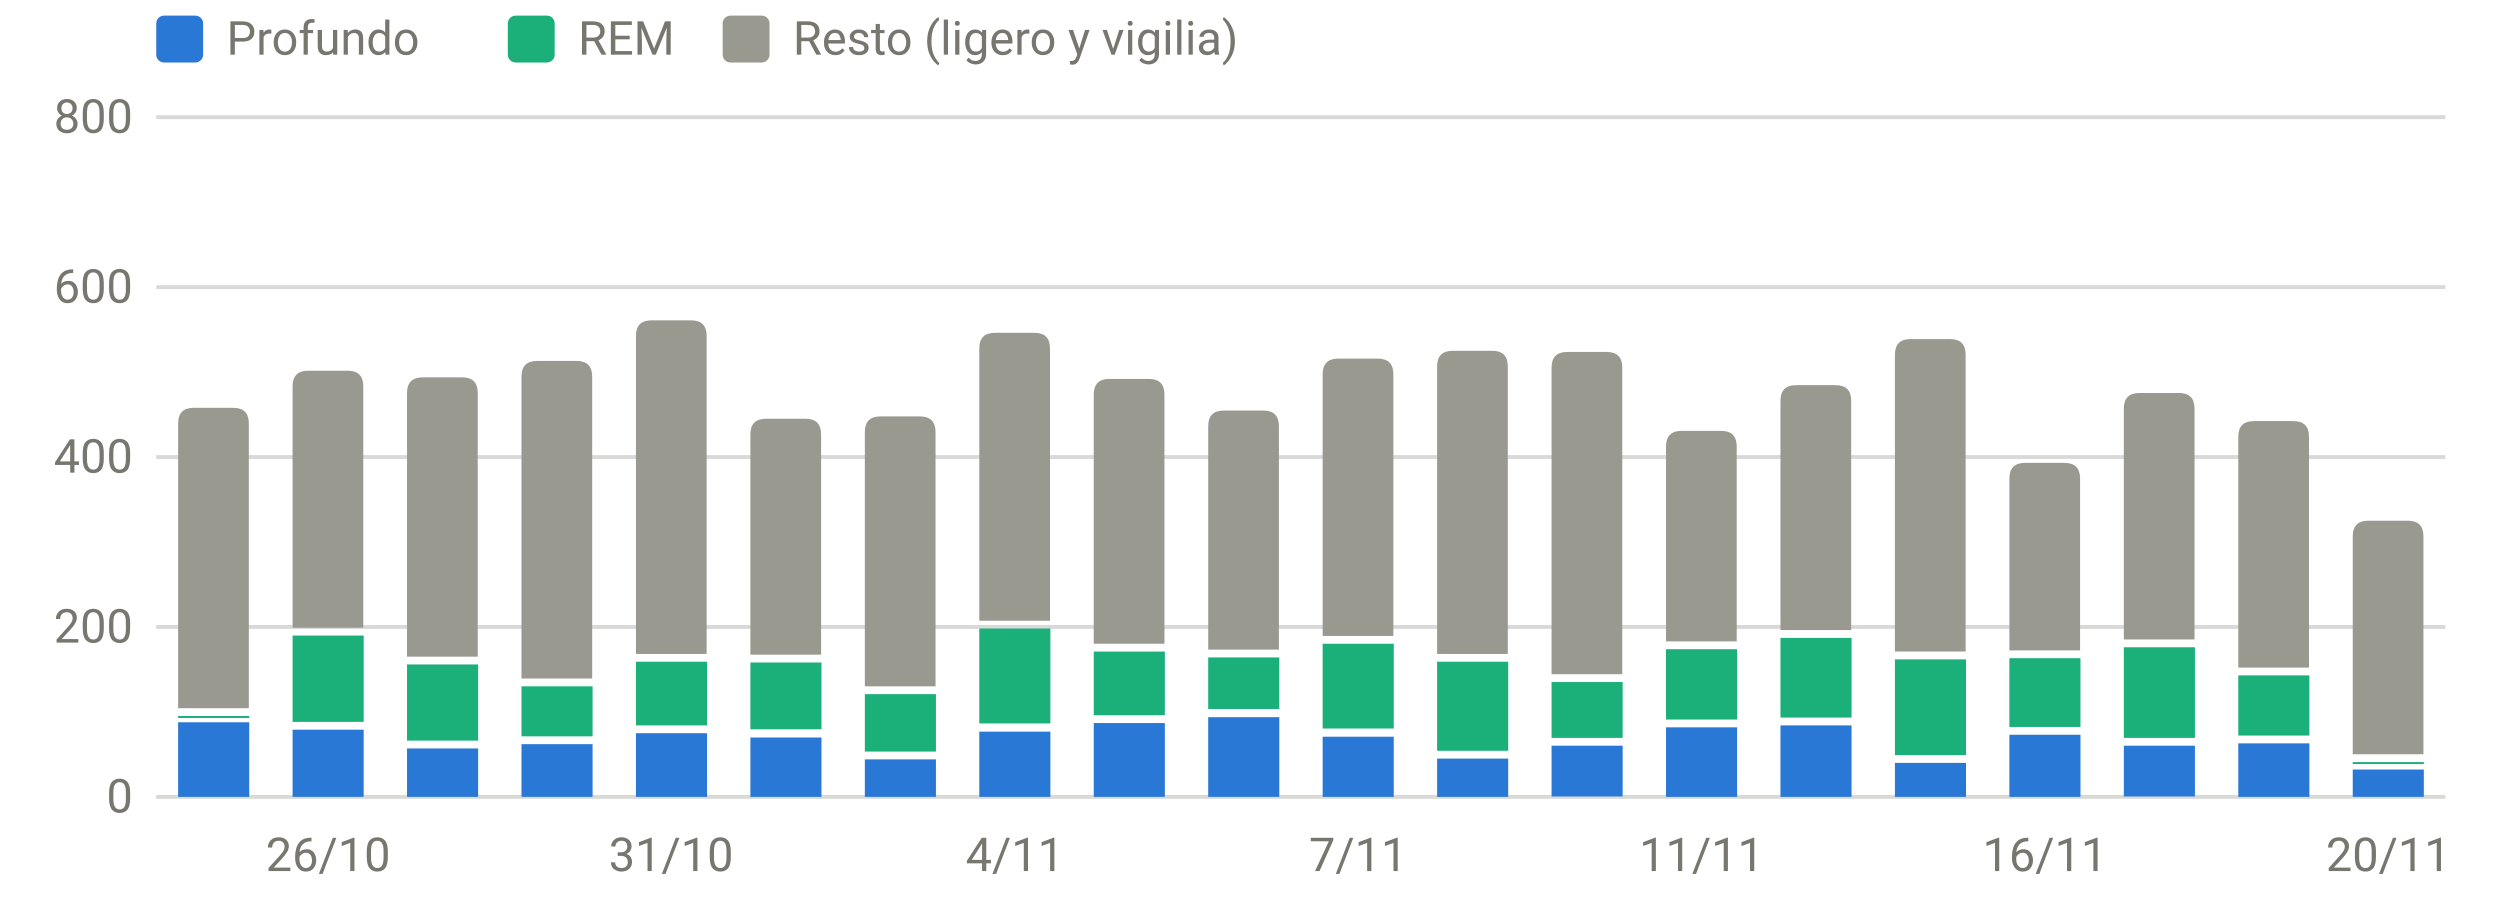
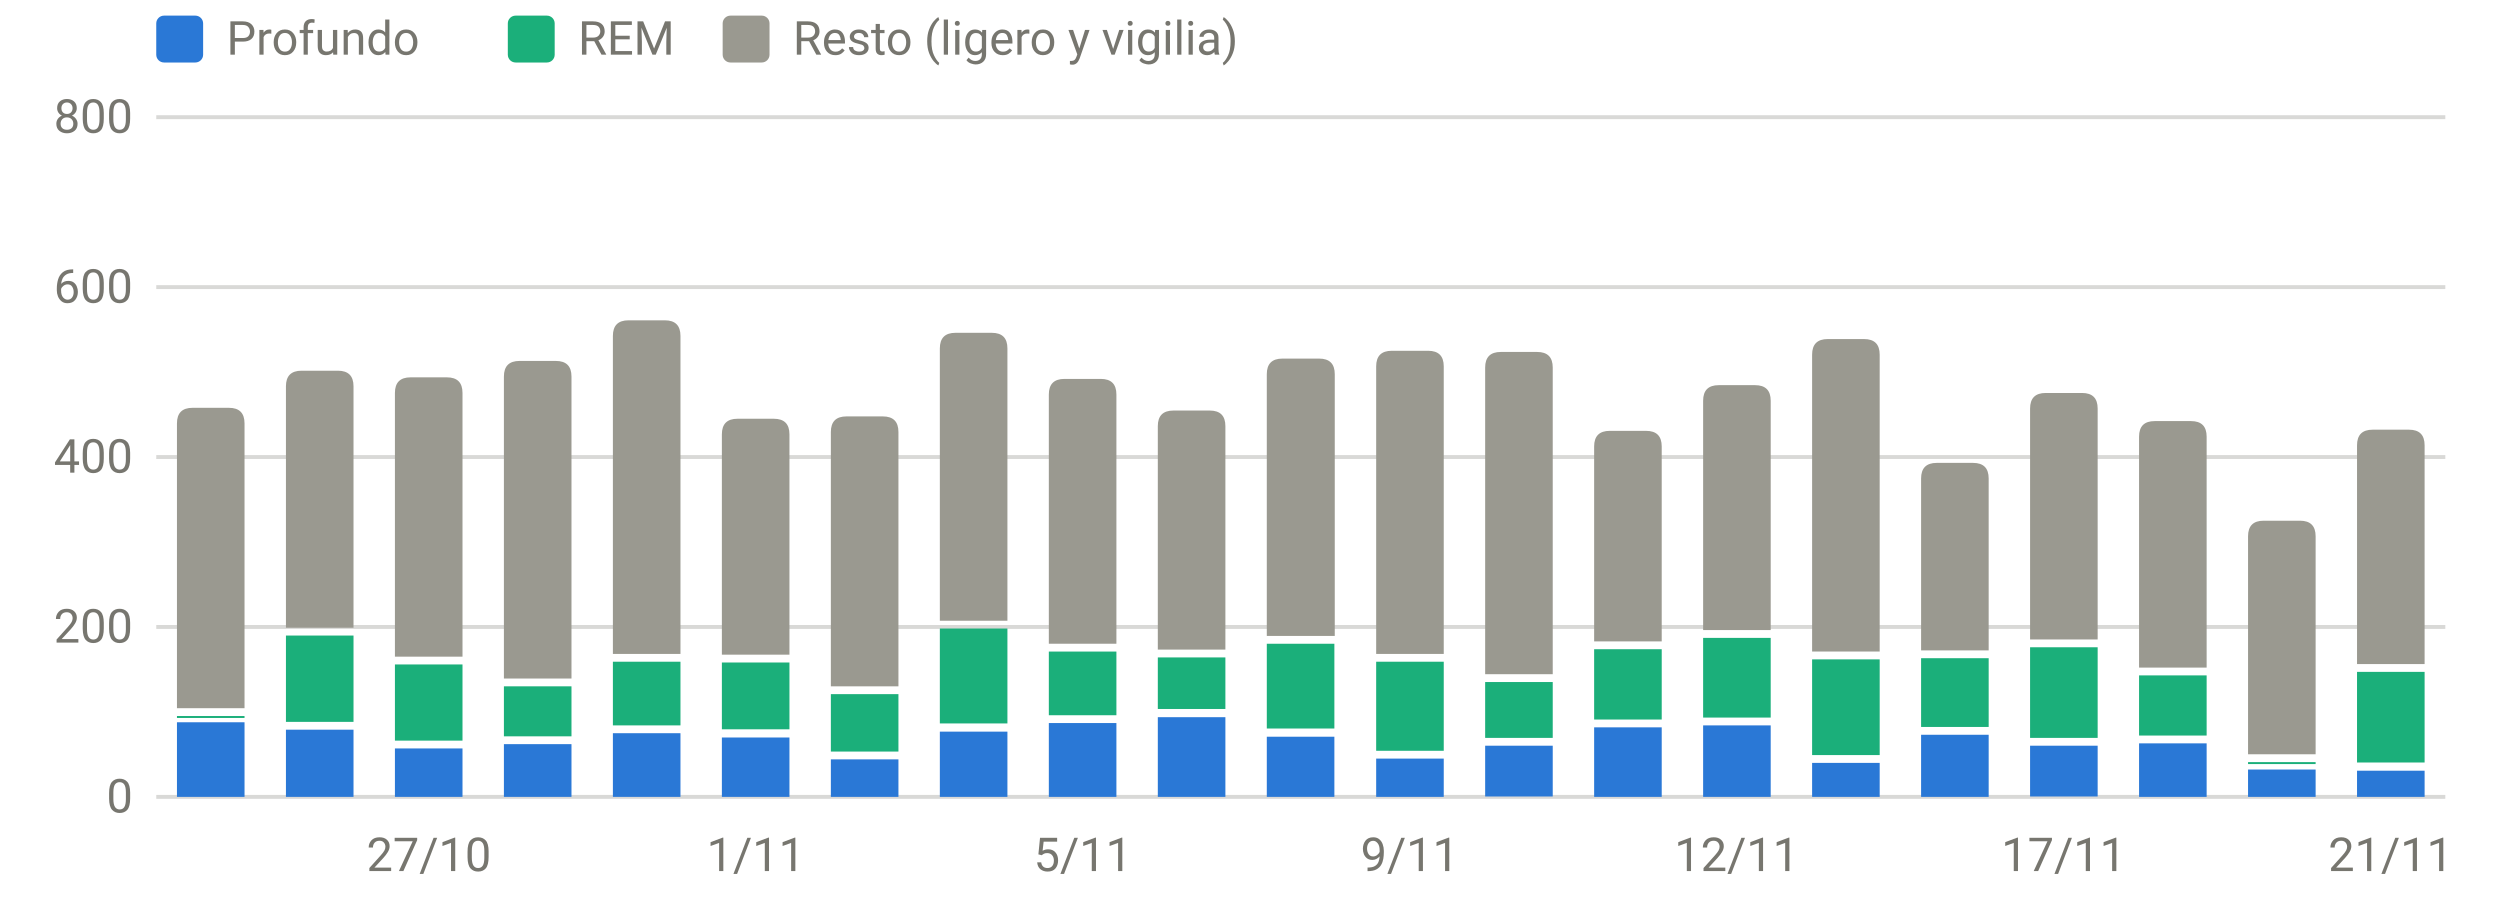
<svg xmlns="http://www.w3.org/2000/svg" viewBox="0 0 640 230" width="640" height="230" role="img" aria-label="Sueño por fases (minutos)" font-family="system-ui,-apple-system,Segoe UI,Roboto,sans-serif" font-size="12" fill="#77766f">
  <line x1="40" x2="626" y1="204.0" y2="204.0" stroke="rgba(119,118,111,0.28)" stroke-width="1" />
  <text x="34" y="208.0" text-anchor="end">0</text>
  <line x1="40" x2="626" y1="160.5" y2="160.5" stroke="rgba(119,118,111,0.28)" stroke-width="1" />
  <text x="34" y="164.5" text-anchor="end">200</text>
  <line x1="40" x2="626" y1="117.0" y2="117.0" stroke="rgba(119,118,111,0.28)" stroke-width="1" />
  <text x="34" y="121.0" text-anchor="end">400</text>
  <line x1="40" x2="626" y1="73.5" y2="73.5" stroke="rgba(119,118,111,0.28)" stroke-width="1" />
  <text x="34" y="77.5" text-anchor="end">600</text>
  <line x1="40" x2="626" y1="30.0" y2="30.0" stroke="rgba(119,118,111,0.28)" stroke-width="1" />
  <text x="34" y="34.0" text-anchor="end">800</text>
-   <text x="84.0" y="223" text-anchor="middle">26/10</text>
-   <text x="171.8" y="223" text-anchor="middle">31/10</text>
-   <text x="259.8" y="223" text-anchor="middle">4/11</text>
-   <text x="347.7" y="223" text-anchor="middle">7/11</text>
-   <text x="435.6" y="223" text-anchor="middle">11/11</text>
-   <text x="523.5" y="223" text-anchor="middle">16/11</text>
-   <text x="611.4" y="223" text-anchor="middle">20/11</text>
-   <rect x="45.6" y="184.9" width="18.2" height="19.1" fill="#2a78d6" />
-   <rect x="45.6" y="183.3" width="18.2" height="0.5" fill="#1baf7a" />
-   <path d="M45.6,181.3V108.4Q45.6,104.4 49.6,104.4H59.7Q63.7,104.4 63.7,108.4V181.3Z" fill="#9a9990" />
-   <rect x="74.9" y="186.8" width="18.2" height="17.2" fill="#2a78d6" />
-   <rect x="74.9" y="162.7" width="18.2" height="22.1" fill="#1baf7a" />
-   <path d="M74.9,160.7V98.9Q74.9,94.9 78.9,94.9H89.0Q93.0,94.9 93.0,98.9V160.7Z" fill="#9a9990" />
-   <rect x="104.2" y="191.6" width="18.2" height="12.4" fill="#2a78d6" />
-   <rect x="104.2" y="170.1" width="18.2" height="19.5" fill="#1baf7a" />
-   <path d="M104.2,168.1V100.6Q104.2,96.6 108.2,96.6H118.3Q122.3,96.6 122.3,100.6V168.1Z" fill="#9a9990" />
-   <rect x="133.5" y="190.5" width="18.2" height="13.5" fill="#2a78d6" />
-   <rect x="133.5" y="175.7" width="18.2" height="12.8" fill="#1baf7a" />
-   <path d="M133.5,173.7V96.4Q133.5,92.4 137.5,92.4H147.6Q151.6,92.4 151.6,96.4V173.7Z" fill="#9a9990" />
-   <rect x="162.8" y="187.7" width="18.2" height="16.3" fill="#2a78d6" />
-   <rect x="162.8" y="169.4" width="18.2" height="16.3" fill="#1baf7a" />
-   <path d="M162.8,167.4V86.0Q162.8,82.0 166.8,82.0H176.9Q180.9,82.0 180.9,86.0V167.4Z" fill="#9a9990" />
-   <rect x="192.1" y="188.8" width="18.2" height="15.2" fill="#2a78d6" />
-   <rect x="192.1" y="169.6" width="18.2" height="17.1" fill="#1baf7a" />
-   <path d="M192.1,167.6V111.2Q192.1,107.2 196.1,107.2H206.2Q210.2,107.2 210.2,111.2V167.6Z" fill="#9a9990" />
-   <rect x="221.4" y="194.4" width="18.2" height="9.6" fill="#2a78d6" />
-   <rect x="221.4" y="177.7" width="18.2" height="14.7" fill="#1baf7a" />
-   <path d="M221.4,175.7V110.6Q221.4,106.6 225.4,106.6H235.5Q239.5,106.6 239.5,110.6V175.7Z" fill="#9a9990" />
-   <rect x="250.7" y="187.3" width="18.2" height="16.7" fill="#2a78d6" />
-   <rect x="250.7" y="160.9" width="18.2" height="24.3" fill="#1baf7a" />
-   <path d="M250.7,158.9V89.2Q250.7,85.2 254.7,85.2H264.8Q268.8,85.2 268.8,89.2V158.9Z" fill="#9a9990" />
-   <rect x="280.0" y="185.1" width="18.2" height="18.9" fill="#2a78d6" />
-   <rect x="280.0" y="166.8" width="18.2" height="16.3" fill="#1baf7a" />
-   <path d="M280.0,164.8V101.0Q280.0,97.0 284.0,97.0H294.1Q298.1,97.0 298.1,101.0V164.8Z" fill="#9a9990" />
-   <rect x="309.3" y="183.6" width="18.2" height="20.4" fill="#2a78d6" />
-   <rect x="309.3" y="168.3" width="18.2" height="13.2" fill="#1baf7a" />
-   <path d="M309.3,166.3V109.1Q309.3,105.1 313.3,105.1H323.4Q327.4,105.1 327.4,109.1V166.3Z" fill="#9a9990" />
-   <rect x="338.6" y="188.6" width="18.2" height="15.4" fill="#2a78d6" />
-   <rect x="338.6" y="164.8" width="18.2" height="21.7" fill="#1baf7a" />
-   <path d="M338.6,162.8V95.8Q338.6,91.8 342.6,91.8H352.7Q356.7,91.8 356.7,95.8V162.8Z" fill="#9a9990" />
-   <rect x="367.9" y="194.2" width="18.2" height="9.8" fill="#2a78d6" />
-   <rect x="367.9" y="169.4" width="18.2" height="22.8" fill="#1baf7a" />
-   <path d="M367.9,167.4V93.8Q367.9,89.8 371.9,89.8H382.0Q386.0,89.8 386.0,93.8V167.4Z" fill="#9a9990" />
-   <rect x="397.2" y="190.9" width="18.2" height="13.0" fill="#2a78d6" />
-   <rect x="397.2" y="174.6" width="18.2" height="14.3" fill="#1baf7a" />
-   <path d="M397.2,172.6V94.1Q397.2,90.1 401.2,90.1H411.3Q415.3,90.1 415.3,94.1V172.6Z" fill="#9a9990" />
-   <rect x="426.5" y="186.2" width="18.2" height="17.8" fill="#2a78d6" />
-   <rect x="426.5" y="166.2" width="18.2" height="18.0" fill="#1baf7a" />
-   <path d="M426.5,164.2V114.3Q426.5,110.3 430.5,110.3H440.6Q444.6,110.3 444.6,114.3V164.2Z" fill="#9a9990" />
-   <rect x="455.8" y="185.7" width="18.2" height="18.3" fill="#2a78d6" />
-   <rect x="455.8" y="163.3" width="18.2" height="20.4" fill="#1baf7a" />
-   <path d="M455.8,161.3V102.6Q455.8,98.6 459.8,98.6H469.9Q473.9,98.6 473.9,102.6V161.3Z" fill="#9a9990" />
-   <rect x="485.1" y="195.3" width="18.2" height="8.7" fill="#2a78d6" />
-   <rect x="485.1" y="168.8" width="18.2" height="24.5" fill="#1baf7a" />
-   <path d="M485.1,166.8V90.8Q485.1,86.8 489.1,86.8H499.2Q503.2,86.8 503.2,90.8V166.8Z" fill="#9a9990" />
-   <rect x="514.4" y="188.1" width="18.2" height="15.9" fill="#2a78d6" />
-   <rect x="514.4" y="168.5" width="18.2" height="17.6" fill="#1baf7a" />
-   <path d="M514.4,166.5V122.5Q514.4,118.5 518.4,118.5H528.5Q532.5,118.5 532.5,122.5V166.5Z" fill="#9a9990" />
-   <rect x="543.7" y="190.9" width="18.2" height="13.0" fill="#2a78d6" />
-   <rect x="543.7" y="165.7" width="18.2" height="23.2" fill="#1baf7a" />
-   <path d="M543.7,163.7V104.6Q543.7,100.6 547.7,100.6H557.8Q561.8,100.6 561.8,104.6V163.7Z" fill="#9a9990" />
-   <rect x="573.0" y="190.3" width="18.2" height="13.7" fill="#2a78d6" />
-   <rect x="573.0" y="172.9" width="18.2" height="15.4" fill="#1baf7a" />
-   <path d="M573.0,170.9V111.8Q573.0,107.8 577.0,107.8H587.1Q591.1,107.8 591.1,111.8V170.9Z" fill="#9a9990" />
-   <rect x="602.3" y="197.0" width="18.2" height="7.0" fill="#2a78d6" />
-   <rect x="602.3" y="195.1" width="18.2" height="0.5" fill="#1baf7a" />
-   <path d="M602.3,193.1V137.3Q602.3,133.3 606.3,133.3H616.4Q620.4,133.3 620.4,137.3V193.1Z" fill="#9a9990" />
+   <text x="109.8" y="223" text-anchor="middle">27/10</text>
+   <text x="193.5" y="223" text-anchor="middle">1/11</text>
+   <text x="277.2" y="223" text-anchor="middle">5/11</text>
+   <text x="360.9" y="223" text-anchor="middle">9/11</text>
+   <text x="444.6" y="223" text-anchor="middle">12/11</text>
+   <text x="528.3" y="223" text-anchor="middle">17/11</text>
+   <text x="612.0" y="223" text-anchor="middle">21/11</text>
+   <rect x="45.3" y="184.9" width="17.3" height="19.1" fill="#2a78d6" />
+   <rect x="45.3" y="183.3" width="17.3" height="0.5" fill="#1baf7a" />
+   <path d="M45.3,181.3V108.4Q45.3,104.4 49.3,104.4H58.6Q62.6,104.4 62.6,108.4V181.3Z" fill="#9a9990" />
+   <rect x="73.2" y="186.8" width="17.3" height="17.2" fill="#2a78d6" />
+   <rect x="73.2" y="162.7" width="17.3" height="22.1" fill="#1baf7a" />
+   <path d="M73.2,160.7V98.9Q73.2,94.9 77.2,94.9H86.5Q90.5,94.9 90.5,98.9V160.7Z" fill="#9a9990" />
+   <rect x="101.1" y="191.6" width="17.3" height="12.4" fill="#2a78d6" />
+   <rect x="101.1" y="170.1" width="17.3" height="19.5" fill="#1baf7a" />
+   <path d="M101.1,168.1V100.6Q101.1,96.6 105.1,96.6H114.4Q118.4,96.6 118.4,100.6V168.1Z" fill="#9a9990" />
+   <rect x="129.0" y="190.5" width="17.3" height="13.5" fill="#2a78d6" />
+   <rect x="129.0" y="175.7" width="17.3" height="12.8" fill="#1baf7a" />
+   <path d="M129.0,173.7V96.4Q129.0,92.4 133.0,92.4H142.3Q146.3,92.4 146.3,96.4V173.7Z" fill="#9a9990" />
+   <rect x="156.9" y="187.7" width="17.3" height="16.3" fill="#2a78d6" />
+   <rect x="156.9" y="169.4" width="17.3" height="16.3" fill="#1baf7a" />
+   <path d="M156.9,167.4V86.0Q156.9,82.0 160.9,82.0H170.2Q174.2,82.0 174.2,86.0V167.4Z" fill="#9a9990" />
+   <rect x="184.8" y="188.8" width="17.3" height="15.2" fill="#2a78d6" />
+   <rect x="184.8" y="169.6" width="17.3" height="17.1" fill="#1baf7a" />
+   <path d="M184.8,167.6V111.2Q184.8,107.2 188.8,107.2H198.1Q202.1,107.2 202.1,111.2V167.6Z" fill="#9a9990" />
+   <rect x="212.7" y="194.4" width="17.3" height="9.6" fill="#2a78d6" />
+   <rect x="212.7" y="177.7" width="17.3" height="14.7" fill="#1baf7a" />
+   <path d="M212.7,175.7V110.6Q212.7,106.6 216.7,106.6H226.0Q230.0,106.6 230.0,110.6V175.7Z" fill="#9a9990" />
+   <rect x="240.6" y="187.3" width="17.3" height="16.7" fill="#2a78d6" />
+   <rect x="240.6" y="160.9" width="17.3" height="24.3" fill="#1baf7a" />
+   <path d="M240.6,158.9V89.2Q240.6,85.2 244.6,85.2H253.9Q257.9,85.2 257.9,89.2V158.9Z" fill="#9a9990" />
+   <rect x="268.5" y="185.1" width="17.3" height="18.9" fill="#2a78d6" />
+   <rect x="268.5" y="166.8" width="17.3" height="16.3" fill="#1baf7a" />
+   <path d="M268.5,164.8V101.0Q268.5,97.0 272.5,97.0H281.8Q285.8,97.0 285.8,101.0V164.8Z" fill="#9a9990" />
+   <rect x="296.4" y="183.6" width="17.3" height="20.4" fill="#2a78d6" />
+   <rect x="296.4" y="168.3" width="17.3" height="13.2" fill="#1baf7a" />
+   <path d="M296.4,166.3V109.1Q296.4,105.1 300.4,105.1H309.7Q313.7,105.1 313.7,109.1V166.3Z" fill="#9a9990" />
+   <rect x="324.3" y="188.6" width="17.3" height="15.4" fill="#2a78d6" />
+   <rect x="324.3" y="164.8" width="17.3" height="21.7" fill="#1baf7a" />
+   <path d="M324.3,162.8V95.8Q324.3,91.8 328.3,91.8H337.7Q341.7,91.8 341.7,95.8V162.8Z" fill="#9a9990" />
+   <rect x="352.3" y="194.2" width="17.3" height="9.8" fill="#2a78d6" />
+   <rect x="352.3" y="169.4" width="17.3" height="22.8" fill="#1baf7a" />
+   <path d="M352.3,167.4V93.8Q352.3,89.8 356.3,89.8H365.6Q369.6,89.8 369.6,93.8V167.4Z" fill="#9a9990" />
+   <rect x="380.2" y="190.9" width="17.3" height="13.0" fill="#2a78d6" />
+   <rect x="380.2" y="174.6" width="17.3" height="14.3" fill="#1baf7a" />
+   <path d="M380.2,172.6V94.1Q380.2,90.1 384.2,90.1H393.5Q397.5,90.1 397.5,94.1V172.6Z" fill="#9a9990" />
+   <rect x="408.1" y="186.2" width="17.3" height="17.8" fill="#2a78d6" />
+   <rect x="408.1" y="166.2" width="17.3" height="18.0" fill="#1baf7a" />
+   <path d="M408.1,164.2V114.3Q408.1,110.3 412.1,110.3H421.4Q425.4,110.3 425.4,114.3V164.2Z" fill="#9a9990" />
+   <rect x="436.0" y="185.7" width="17.3" height="18.3" fill="#2a78d6" />
+   <rect x="436.0" y="163.3" width="17.3" height="20.4" fill="#1baf7a" />
+   <path d="M436.0,161.3V102.6Q436.0,98.6 440.0,98.6H449.3Q453.3,98.6 453.3,102.6V161.3Z" fill="#9a9990" />
+   <rect x="463.9" y="195.3" width="17.3" height="8.7" fill="#2a78d6" />
+   <rect x="463.9" y="168.8" width="17.3" height="24.5" fill="#1baf7a" />
+   <path d="M463.9,166.8V90.8Q463.9,86.8 467.9,86.8H477.2Q481.2,86.8 481.2,90.8V166.8Z" fill="#9a9990" />
+   <rect x="491.8" y="188.1" width="17.3" height="15.9" fill="#2a78d6" />
+   <rect x="491.8" y="168.5" width="17.3" height="17.6" fill="#1baf7a" />
+   <path d="M491.8,166.5V122.5Q491.8,118.5 495.8,118.5H505.1Q509.1,118.5 509.1,122.5V166.5Z" fill="#9a9990" />
+   <rect x="519.7" y="190.9" width="17.3" height="13.0" fill="#2a78d6" />
+   <rect x="519.7" y="165.7" width="17.3" height="23.2" fill="#1baf7a" />
+   <path d="M519.7,163.7V104.6Q519.7,100.6 523.7,100.6H533.0Q537.0,100.6 537.0,104.6V163.7Z" fill="#9a9990" />
+   <rect x="547.6" y="190.3" width="17.3" height="13.7" fill="#2a78d6" />
+   <rect x="547.6" y="172.9" width="17.3" height="15.4" fill="#1baf7a" />
+   <path d="M547.6,170.9V111.8Q547.6,107.8 551.6,107.8H560.9Q564.9,107.8 564.9,111.8V170.9Z" fill="#9a9990" />
+   <rect x="575.5" y="197.0" width="17.3" height="7.0" fill="#2a78d6" />
+   <rect x="575.5" y="195.1" width="17.3" height="0.5" fill="#1baf7a" />
+   <path d="M575.5,193.1V137.3Q575.5,133.3 579.5,133.3H588.8Q592.8,133.3 592.8,137.3V193.1Z" fill="#9a9990" />
+   <rect x="603.4" y="197.3" width="17.3" height="6.7" fill="#2a78d6" />
+   <rect x="603.4" y="172.0" width="17.3" height="23.2" fill="#1baf7a" />
+   <path d="M603.4,170.0V114.0Q603.4,110.0 607.4,110.0H616.7Q620.7,110.0 620.7,114.0V170.0Z" fill="#9a9990" />
  <rect x="40" y="4" width="12" height="12" rx="2" fill="#2a78d6" />
  <text x="58" y="14">Profundo</text>
  <rect x="130" y="4" width="12" height="12" rx="2" fill="#1baf7a" />
  <text x="148" y="14">REM</text>
  <rect x="185" y="4" width="12" height="12" rx="2" fill="#9a9990" />
  <text x="203" y="14">Resto (ligero y vigilia)</text>
</svg>
